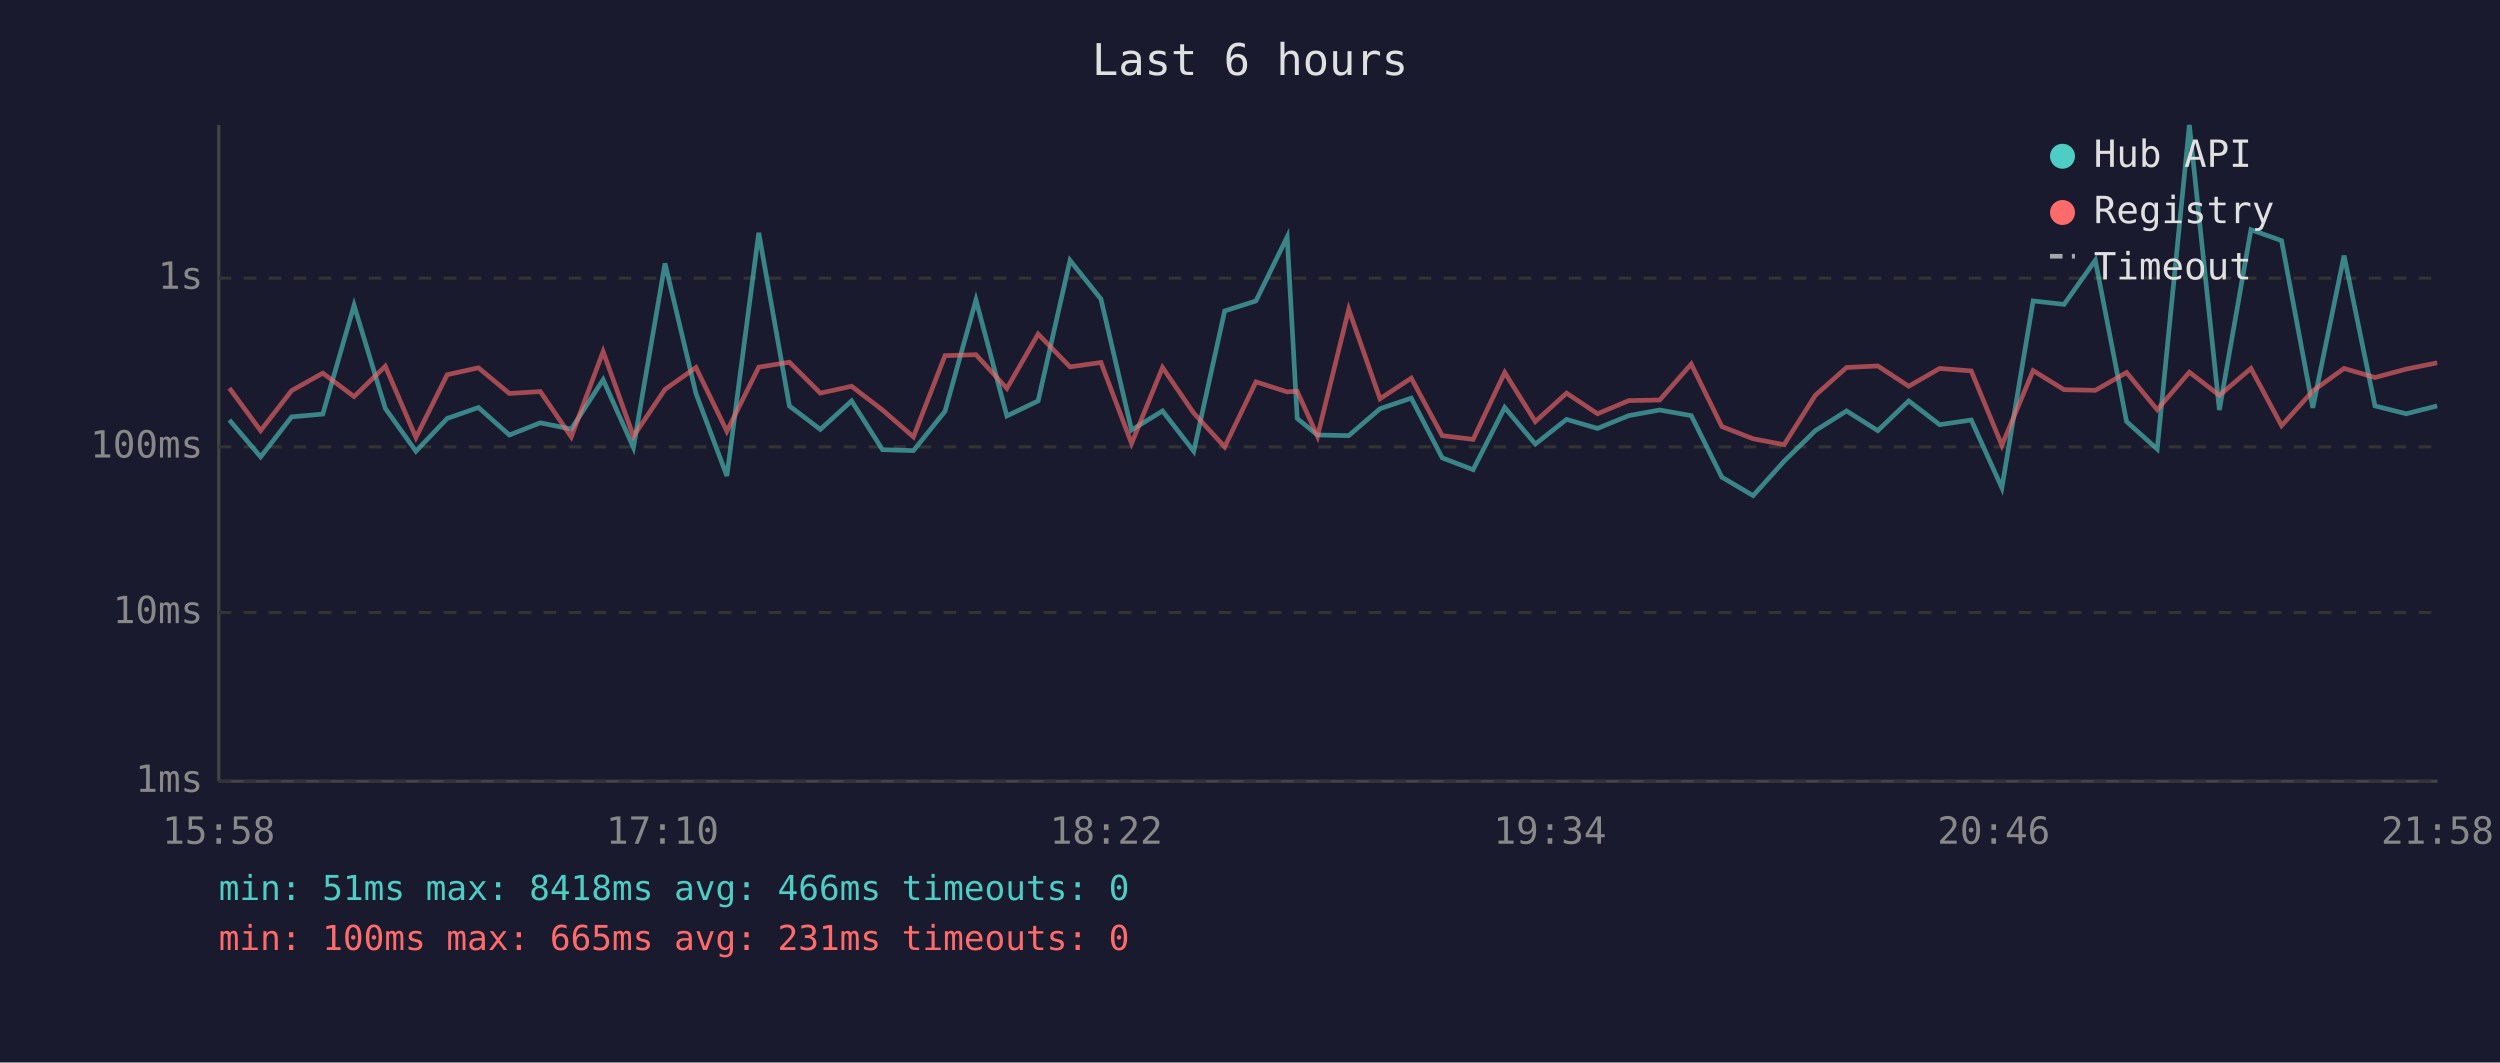
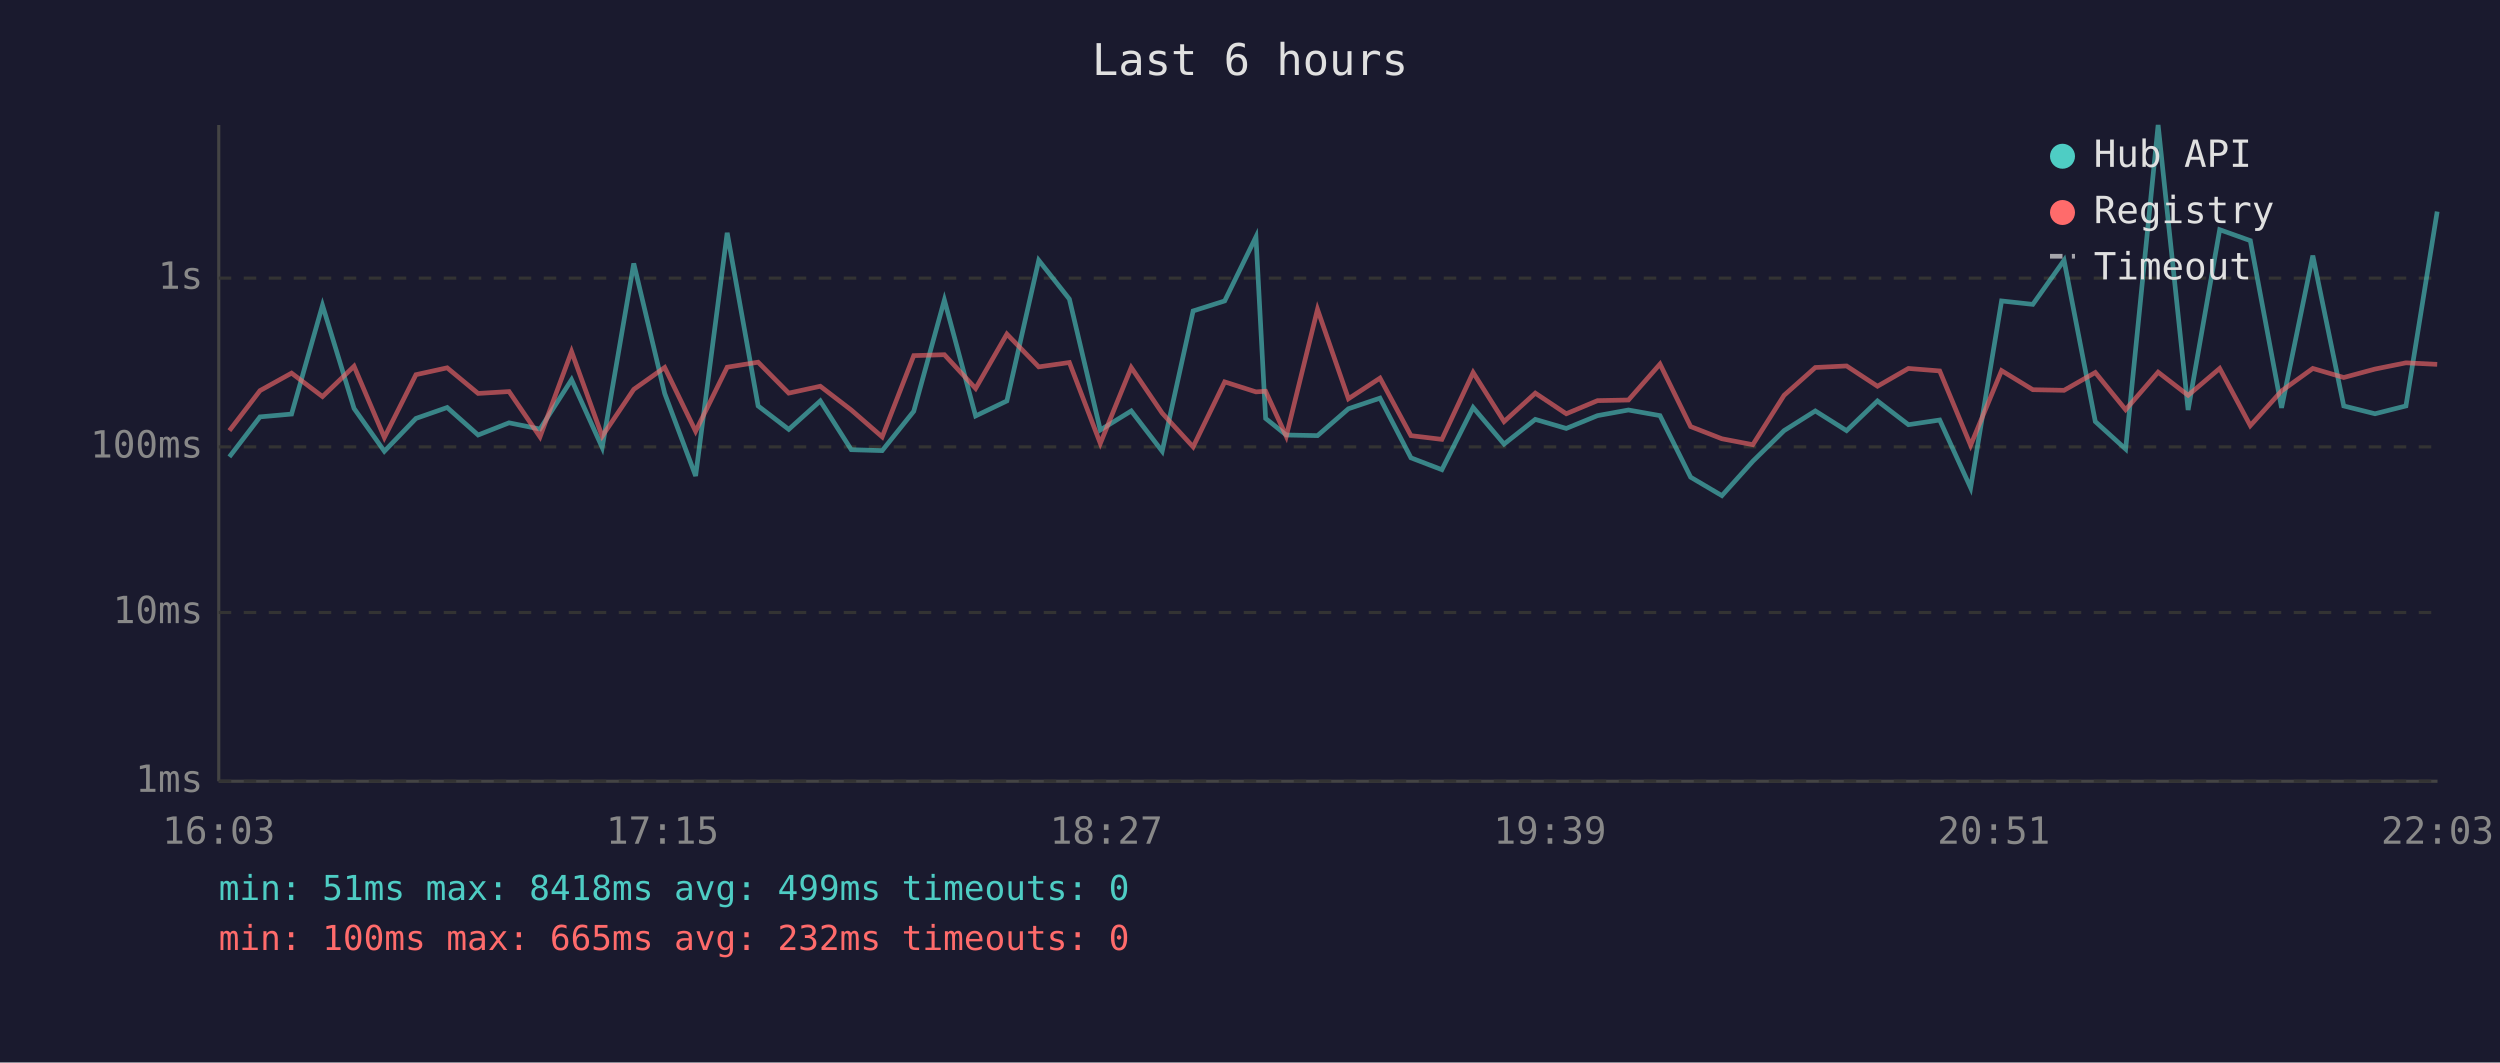
<svg xmlns="http://www.w3.org/2000/svg" viewBox="0 0 800 340" font-family="monospace" font-size="12">
  <rect width="800" height="340" fill="#1a1a2e" />
  <text x="400" y="24" fill="#e0e0e0" font-size="14" text-anchor="middle">Last 6 hours</text>
  <line x1="70" y1="40" x2="70" y2="250" stroke="#444" stroke-width="1" />
  <line x1="70" y1="250" x2="780" y2="250" stroke="#444" stroke-width="1" />
  <line x1="70" y1="250" x2="780" y2="250" stroke="#333" stroke-width="1" stroke-dasharray="4" />
  <text x="65" y="250" fill="#888" text-anchor="end" dominant-baseline="middle">1ms</text>
  <line x1="70" y1="196" x2="780" y2="196" stroke="#333" stroke-width="1" stroke-dasharray="4" />
  <text x="65" y="196" fill="#888" text-anchor="end" dominant-baseline="middle">10ms</text>
  <line x1="70" y1="143" x2="780" y2="143" stroke="#333" stroke-width="1" stroke-dasharray="4" />
  <text x="65" y="143" fill="#888" text-anchor="end" dominant-baseline="middle">100ms</text>
  <line x1="70" y1="89" x2="780" y2="89" stroke="#333" stroke-width="1" stroke-dasharray="4" />
  <text x="65" y="89" fill="#888" text-anchor="end" dominant-baseline="middle">1s</text>
-   <text x="70" y="270" fill="#888" text-anchor="middle">15:58</text>
-   <text x="212" y="270" fill="#888" text-anchor="middle">17:10</text>
-   <text x="354" y="270" fill="#888" text-anchor="middle">18:22</text>
-   <text x="496" y="270" fill="#888" text-anchor="middle">19:34</text>
-   <text x="638" y="270" fill="#888" text-anchor="middle">20:46</text>
-   <text x="780" y="270" fill="#888" text-anchor="middle">21:58</text>
-   <polyline points="73.4,134.4 83.4,146.2 93.3,133.4 103.3,132.5 113.3,97.7 123.3,130.7 133.1,144.4 143.1,133.9 153.1,130.4 163.0,139.2 172.9,135.3 182.8,137.3 193.0,121.5 202.7,143.2 212.8,84.3 222.7,125.9 232.6,152.3 242.8,74.5 252.6,129.9 262.5,137.4 272.5,128.3 282.4,143.9 292.3,144.2 302.4,131.6 312.3,96.0 322.2,133.1 332.2,128.3 342.4,83.3 352.3,95.7 362.1,137.6 372.0,131.5 382.0,144.4 391.9,99.5 401.9,96.3 411.9,75.8 415.1,133.9 421.6,139.2 431.6,139.4 441.6,130.8 451.6,127.4 461.5,146.5 471.4,150.3 481.5,130.4 491.3,142.1 501.3,134.2 511.2,137.1 521.2,133.0 531.1,131.2 541.2,133.0 551.0,152.7 561.0,158.6 570.9,147.6 580.9,137.8 590.9,131.5 600.9,137.8 610.8,128.3 620.7,135.9 630.8,134.4 640.6,156.1 650.6,96.3 660.5,97.4 670.5,83.3 680.5,134.9 690.3,143.7 700.6,40.0 710.2,131.2 720.3,73.5 730.1,77.0 740.1,130.5 750.1,81.8 760.0,129.9 770.0,132.4 779.9,129.9" fill="none" stroke="#4ecdc4" stroke-width="1.5" opacity="0.6" />
-   <polyline points="73.4,124.2 83.4,137.8 93.3,125.0 103.3,119.4 113.3,126.9 123.3,117.2 133.1,140.0 143.1,119.9 153.1,117.7 163.0,125.9 172.9,125.3 182.8,139.8 193.0,112.5 202.7,139.6 212.8,124.6 222.7,117.6 232.6,138.0 242.8,117.5 252.6,115.9 262.5,125.8 272.5,123.6 282.4,131.2 292.3,139.8 302.4,113.8 312.3,113.5 322.2,124.3 332.2,106.9 342.4,117.4 352.3,116.0 362.1,141.9 372.0,117.6 382.0,132.2 391.9,143.0 401.9,122.2 411.9,125.4 415.1,125.2 421.6,139.6 431.6,99.0 441.6,127.6 451.6,121.0 461.5,139.4 471.4,140.6 481.5,119.2 491.3,134.9 501.3,125.8 511.2,132.4 521.2,128.2 531.1,128.0 541.2,116.5 551.0,136.5 561.0,140.4 570.9,142.3 580.9,126.5 590.9,117.6 600.9,117.1 610.8,123.6 620.7,117.9 630.8,118.7 640.6,142.5 650.6,118.6 660.5,124.7 670.5,124.9 680.5,119.2 690.3,131.1 700.6,119.1 710.2,126.5 720.3,117.9 730.1,136.2 740.1,125.1 750.1,117.9 760.0,120.8 770.0,118.1 779.9,116.1" fill="none" stroke="#ff6b6b" stroke-width="1.5" opacity="0.6" />
+   <text x="70" y="270" fill="#888" text-anchor="middle">16:03</text>
+   <text x="212" y="270" fill="#888" text-anchor="middle">17:15</text>
+   <text x="354" y="270" fill="#888" text-anchor="middle">18:27</text>
+   <text x="496" y="270" fill="#888" text-anchor="middle">19:39</text>
+   <text x="638" y="270" fill="#888" text-anchor="middle">20:51</text>
+   <text x="780" y="270" fill="#888" text-anchor="middle">22:03</text>
+   <polyline points="73.4,146.2 83.2,133.4 93.3,132.5 103.2,97.7 113.3,130.7 123.0,144.4 133.1,133.9 143.1,130.4 153.0,139.2 162.9,135.3 172.8,137.3 182.9,121.5 192.7,143.2 202.8,84.3 212.7,125.9 222.6,152.3 232.7,74.5 242.6,129.9 252.4,137.4 262.5,128.3 272.4,143.9 282.3,144.2 292.4,131.6 302.2,96.0 312.2,133.1 322.2,128.3 332.4,83.3 342.2,95.7 352.1,137.6 362.0,131.5 371.9,144.4 381.8,99.5 391.9,96.3 401.9,75.8 405.0,133.9 411.6,139.2 421.6,139.4 431.5,130.8 441.6,127.4 451.5,146.5 461.4,150.3 471.4,130.4 481.3,142.1 491.3,134.2 501.2,137.1 511.2,133.0 521.1,131.2 531.2,133.0 541.0,152.7 551.0,158.6 560.9,147.6 570.9,137.8 580.9,131.5 590.9,137.8 600.8,128.3 610.7,135.9 620.7,134.4 630.6,156.1 640.5,96.3 650.5,97.4 660.5,83.3 670.5,134.9 680.2,143.7 690.6,40.0 700.2,131.2 710.3,73.5 720.1,77.0 730.1,130.5 740.1,81.8 750.0,129.9 760.0,132.4 769.9,129.9 779.9,67.7" fill="none" stroke="#4ecdc4" stroke-width="1.5" opacity="0.6" />
+   <polyline points="73.4,137.8 83.2,125.0 93.3,119.4 103.2,126.9 113.3,117.2 123.0,140.0 133.1,119.9 143.1,117.7 153.0,125.9 162.9,125.3 172.8,139.8 182.9,112.5 192.7,139.6 202.8,124.6 212.7,117.6 222.6,138.0 232.7,117.5 242.6,115.9 252.4,125.8 262.5,123.6 272.4,131.2 282.3,139.8 292.4,113.8 302.2,113.5 312.2,124.3 322.2,106.9 332.4,117.4 342.2,116.0 352.1,141.9 362.0,117.6 371.9,132.2 381.8,143.0 391.9,122.2 401.9,125.4 405.0,125.2 411.6,139.6 421.6,99.0 431.5,127.6 441.6,121.0 451.5,139.4 461.4,140.6 471.4,119.2 481.3,134.9 491.3,125.8 501.2,132.4 511.2,128.2 521.1,128.0 531.2,116.5 541.0,136.5 551.0,140.4 560.9,142.3 570.9,126.5 580.9,117.6 590.9,117.1 600.8,123.6 610.7,117.9 620.7,118.7 630.6,142.5 640.5,118.6 650.5,124.7 660.5,124.9 670.5,119.2 680.2,131.1 690.6,119.1 700.2,126.5 710.3,117.9 720.1,136.2 730.1,125.1 740.1,117.9 750.0,120.8 760.0,118.1 769.9,116.1 779.9,116.6" fill="none" stroke="#ff6b6b" stroke-width="1.5" opacity="0.6" />
  <circle cx="660" cy="50" r="4" fill="#4ecdc4" />
  <text x="670" y="50" fill="#e0e0e0" dominant-baseline="middle">Hub API</text>
  <circle cx="660" cy="68" r="4" fill="#ff6b6b" />
  <text x="670" y="68" fill="#e0e0e0" dominant-baseline="middle">Registry</text>
  <line x1="656" y1="82" x2="664" y2="82" stroke="#e0e0e0" stroke-width="1.5" stroke-dasharray="4,3" opacity="0.7" />
  <text x="670" y="86" fill="#e0e0e0" dominant-baseline="middle">Timeout</text>
-   <text x="70" y="288" fill="#4ecdc4" font-size="11">min: 51ms  max: 8418ms  avg: 466ms  timeouts: 0</text>
-   <text x="70" y="304" fill="#ff6b6b" font-size="11">min: 100ms  max: 665ms  avg: 231ms  timeouts: 0</text>
+   <text x="70" y="288" fill="#4ecdc4" font-size="11">min: 51ms  max: 8418ms  avg: 499ms  timeouts: 0</text>
+   <text x="70" y="304" fill="#ff6b6b" font-size="11">min: 100ms  max: 665ms  avg: 232ms  timeouts: 0</text>
</svg>
